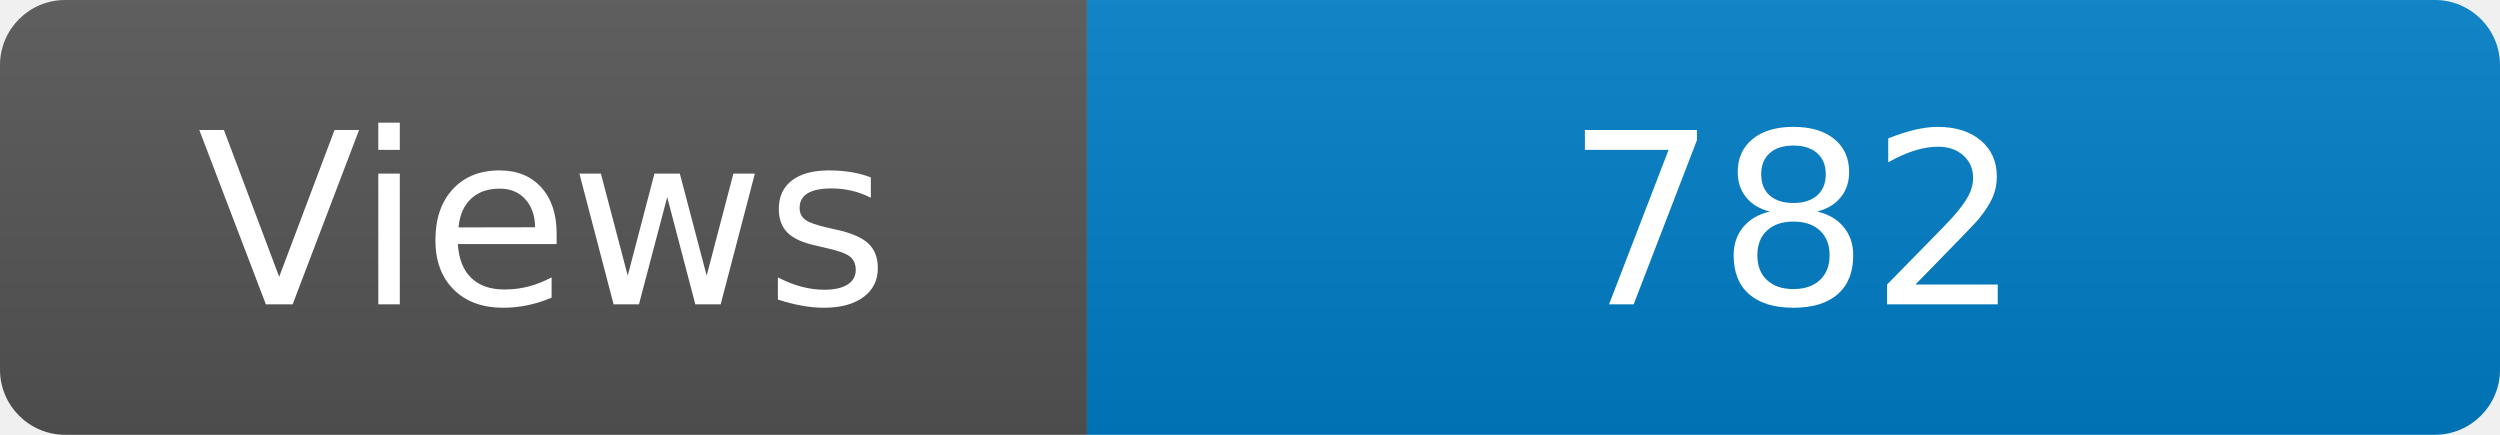
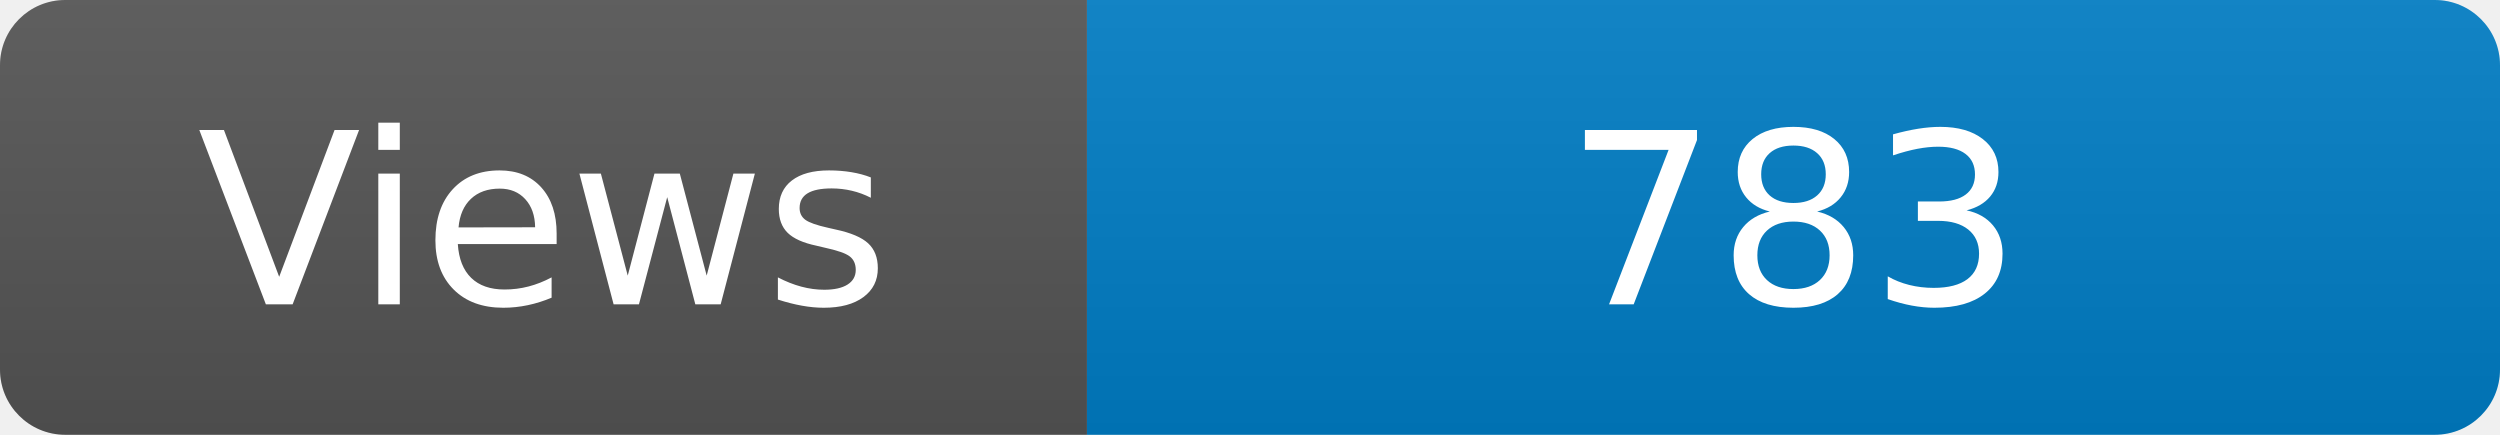
<svg xmlns="http://www.w3.org/2000/svg" width="115" height="20" role="img" aria-label="Maintained?: yes">
  <linearGradient id="s" x2="0" y2="100%">
    <stop offset="0" stop-color="#bbb" stop-opacity=".1" />
    <stop offset="1" stop-opacity=".1" />
  </linearGradient>
  <clipPath id="r">
    <rect width="115" height="20" rx="3" fill="#fff" />
  </clipPath>
  <g clip-path="url(#r)">
    <rect width="50" height="20" fill="#555" />
    <rect x="50" width="160" height="20" fill="#007ec6" />
    <rect width="115" height="20" fill="url(#s)" />
  </g>
  <g fill="#fff" text-anchor="middle" font-family="Verdana,Geneva,DejaVu Sans,sans-serif" font-size="110">
    <text x="250" y="140" transform="scale(.1)" fill="#fff">Views</text>
-     <text x="825" y="140" transform="scale(.1)" fill="#fff">782</text>
+     <text x="825" y="140" transform="scale(.1)" fill="#fff">783</text>
  </g>
</svg>
